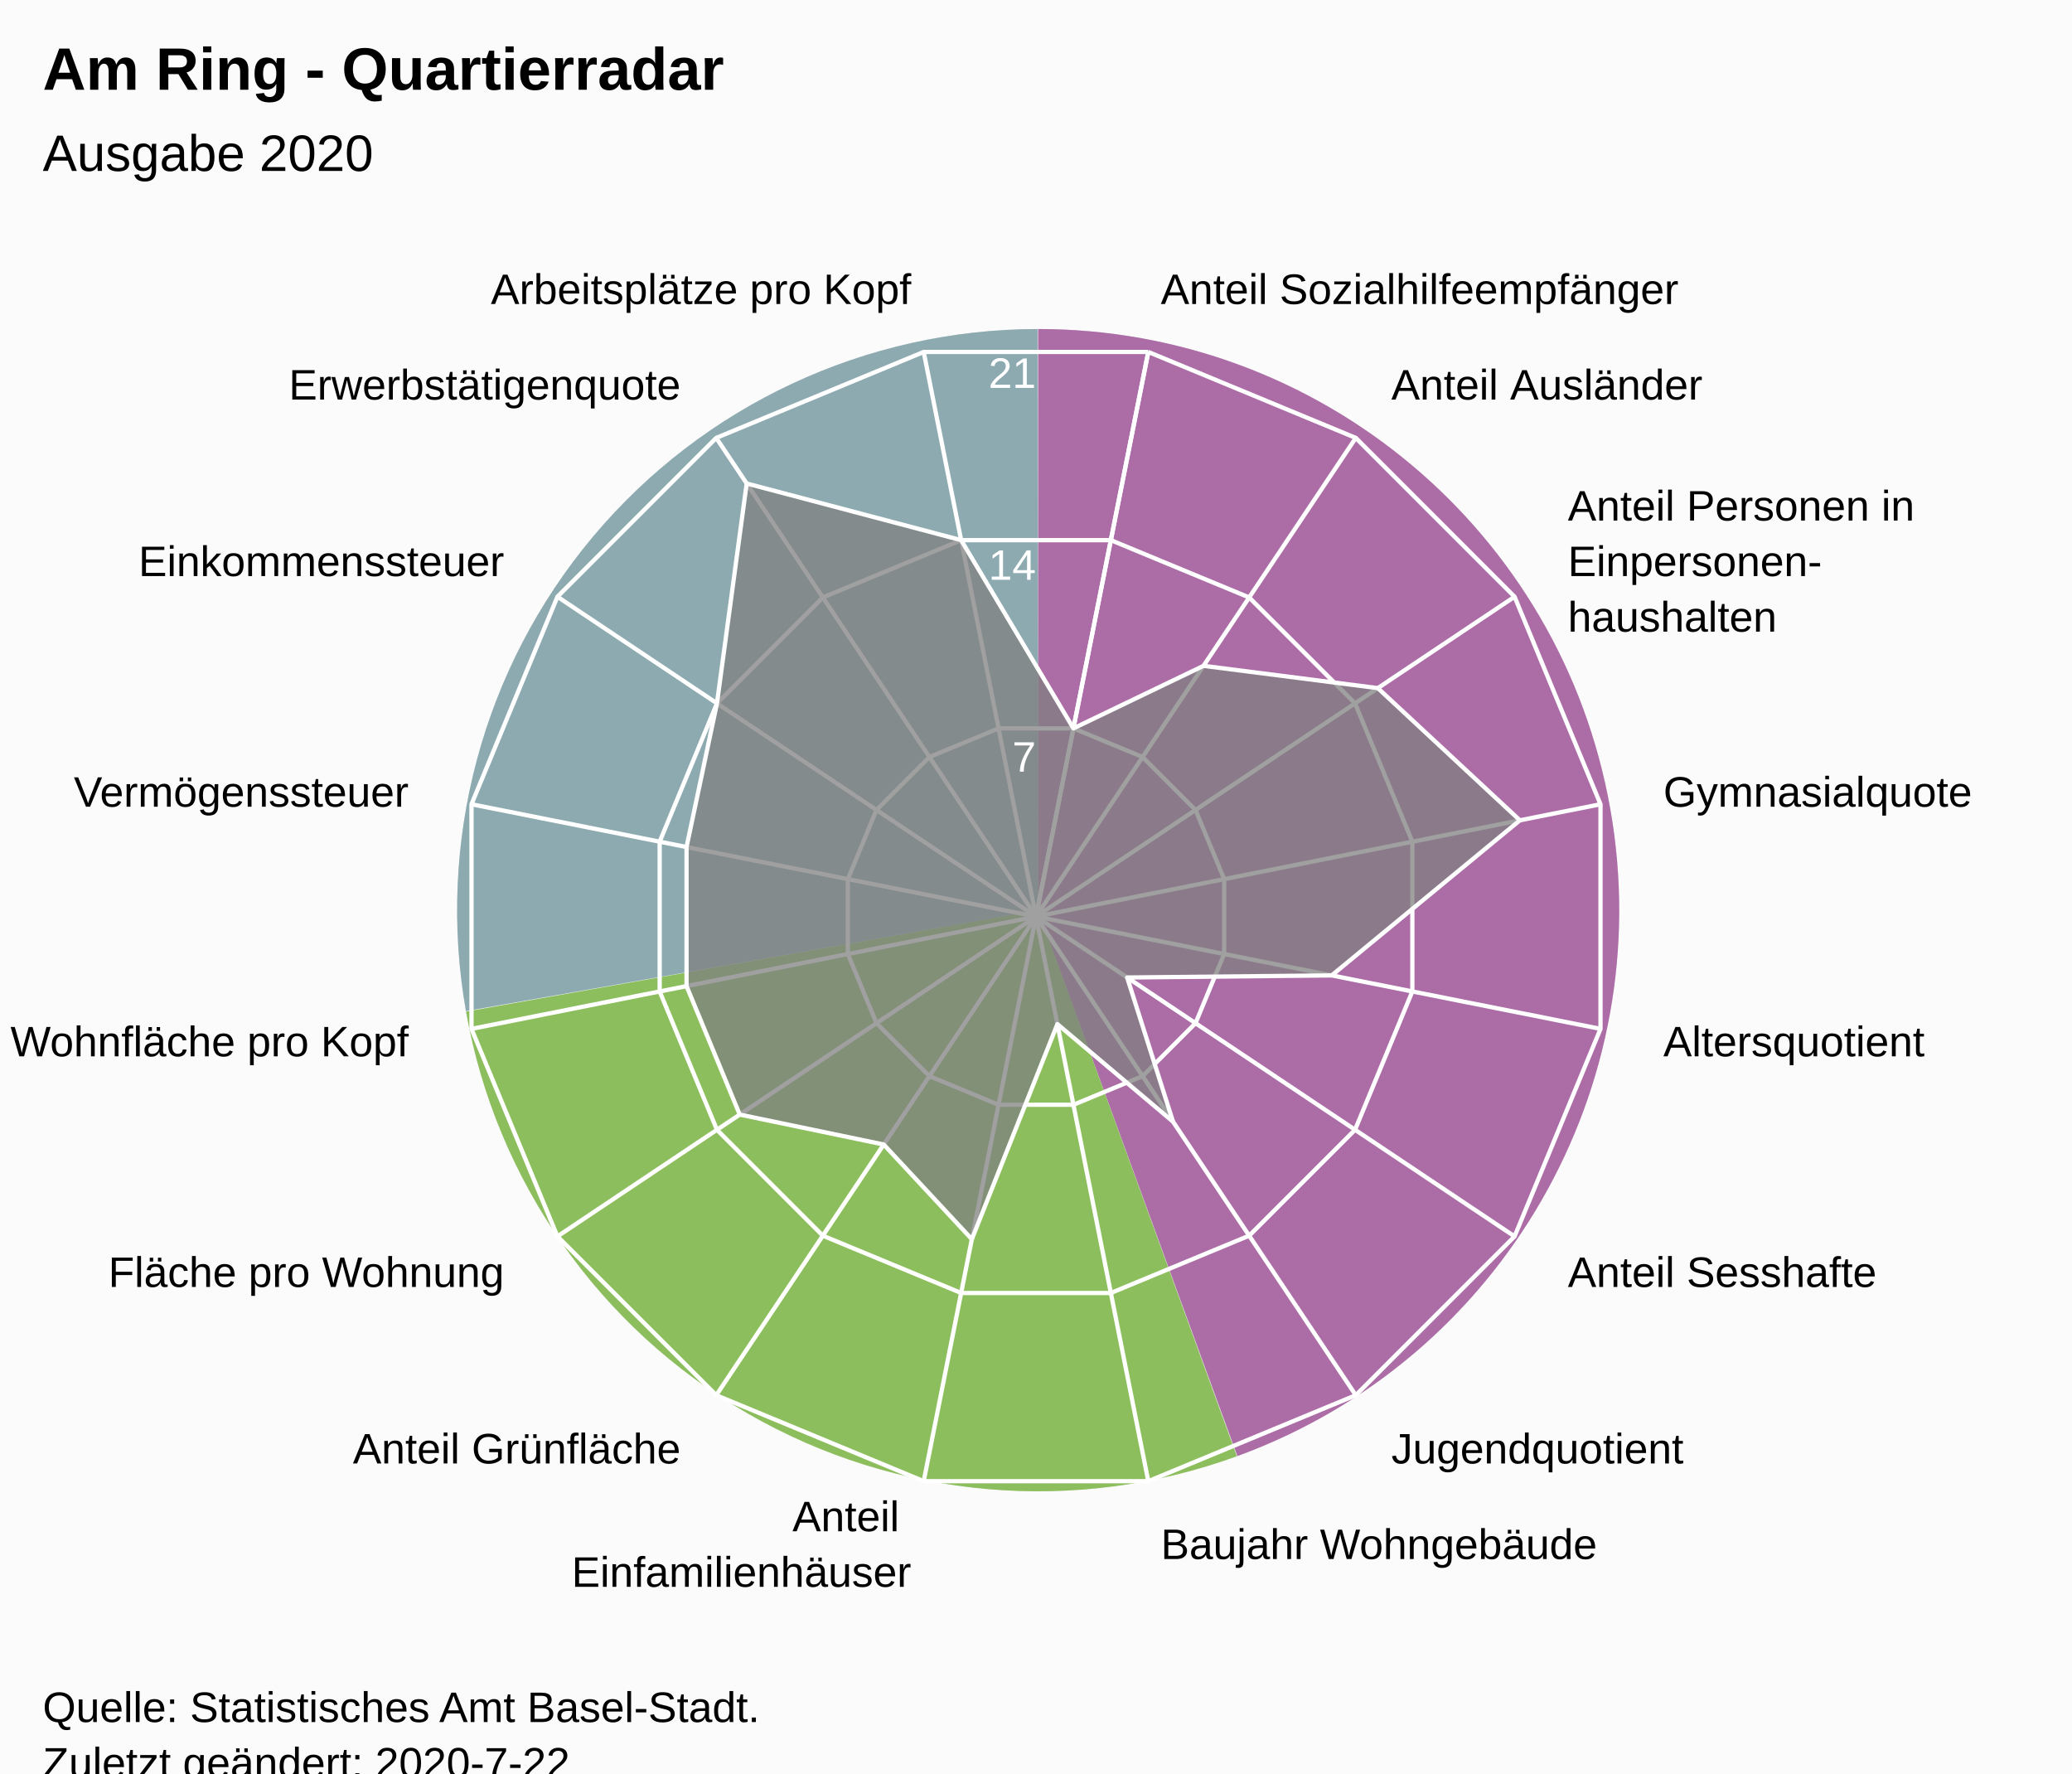
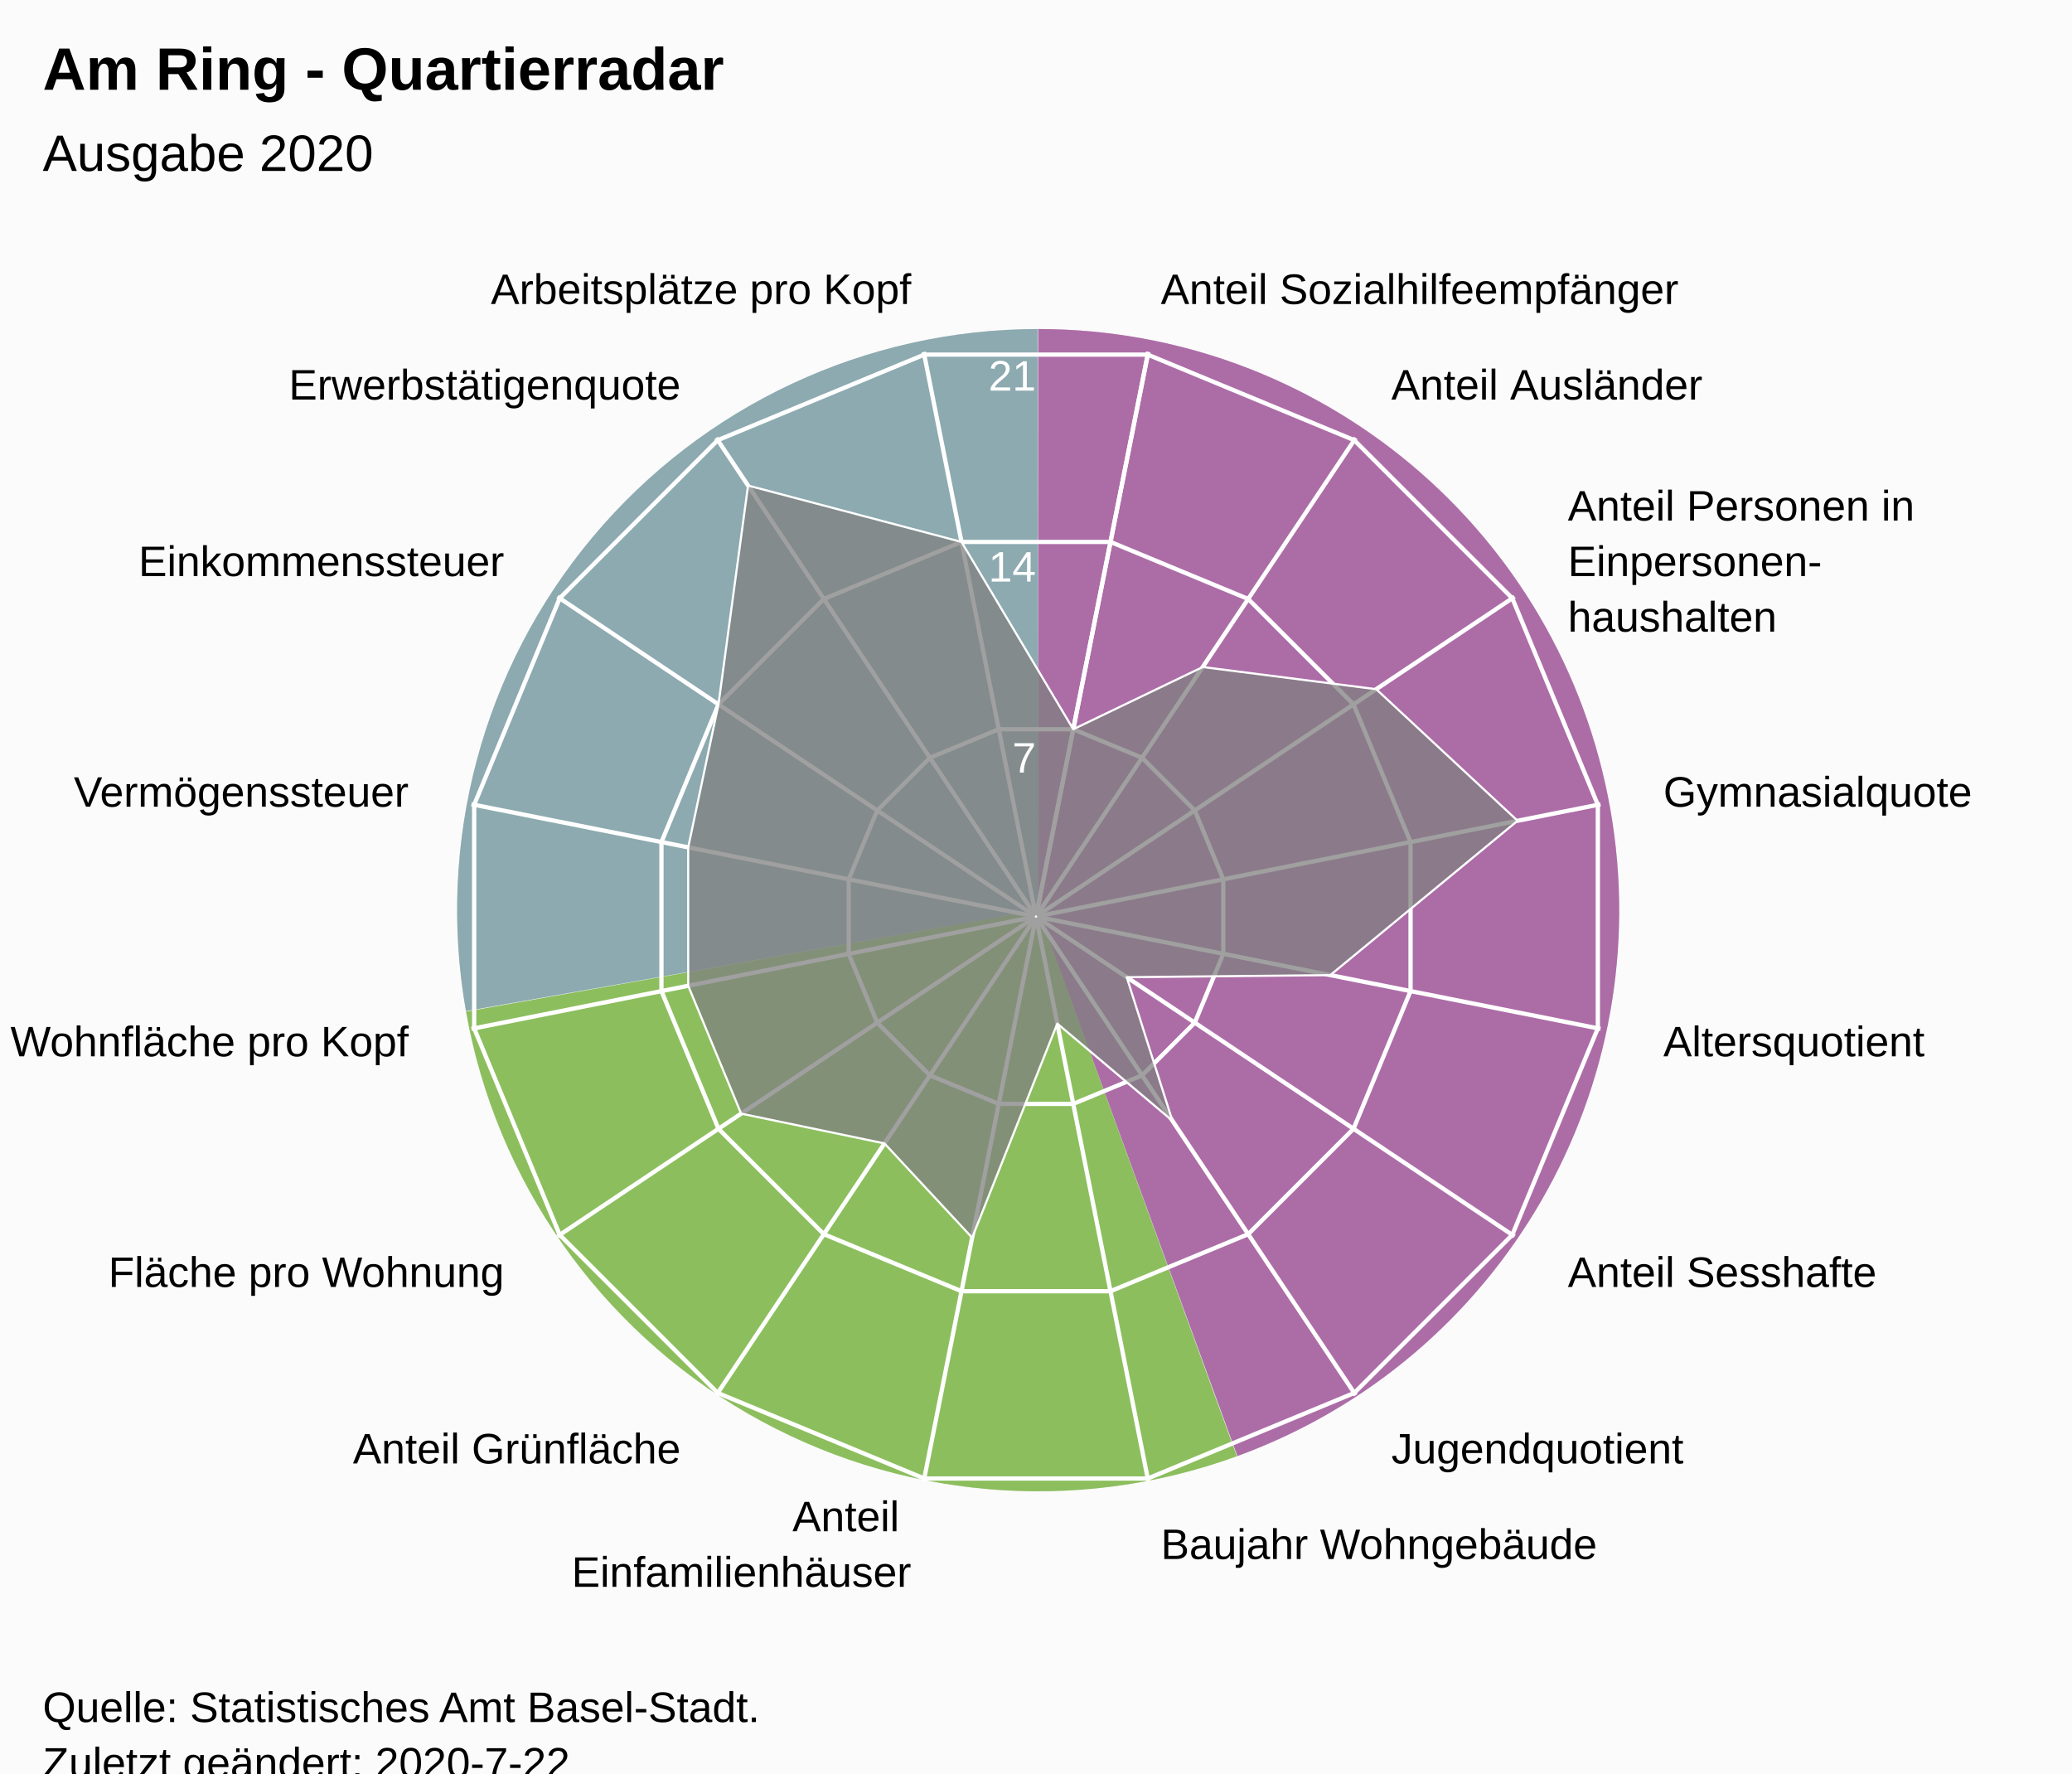
<svg xmlns="http://www.w3.org/2000/svg" version="1.1" class="highcharts-root" style="font-family:Arial;font-size:12px;" viewBox="0 0 485 415">
  <defs>
-     <clipPath id="highcharts-1nhhw2c-7">
+     <clipPath id="highcharts-o39xil3-24-">
      <rect x="0" y="0" width="465" height="317" fill="none" />
    </clipPath>
-     <clipPath id="highcharts-1nhhw2c-9">
+     <clipPath id="highcharts-o39xil3-42">
      <circle cx="232.5" cy="158.5" r="134.725" />
+     </clipPath>
+     <clipPath id="highcharts-o39xil3-43-">
+       <rect x="10" y="56" width="465" height="317" fill="none" />
    </clipPath>
  </defs>
  <rect fill="#fbfbfb" class="highcharts-background" x="0" y="0" width="485" height="428" rx="0" ry="0" />
  <rect fill="none" class="highcharts-plot-background" x="10" y="56" width="465" height="317" />
  <path fill="#923F8D" d="M 243 77 A 136 136 0 0 1 289.643 340.752 L 243 213 A 0 0 0 0 0 243 213 Z" fill-opacity="0.5" />
  <path fill="#68AB2B" d="M 289.515 340.798 A 136 136 0 0 1 109.09 236.75 L 243 213 A 0 0 0 0 0 243 213 Z" fill-opacity="0.5" />
  <path fill="#689199" d="M 109.066 236.616 A 136 136 0 0 1 242.864 77 L 243 213 A 0 0 0 0 0 243 213 Z" fill-opacity="0.5" />
  <path fill="#923F8D" d="M 243 77 A 136 136 0 0 1 289.643 340.752 L 243 213 A 0 0 0 0 0 243 213 Z" fill-opacity="0.5" />
  <path fill="#68AB2B" d="M 289.515 340.798 A 136 136 0 0 1 109.09 236.75 L 243 213 A 0 0 0 0 0 243 213 Z" fill-opacity="0.5" />
  <path fill="#689199" d="M 109.066 236.616 A 136 136 0 0 1 242.864 77 L 243 213 A 0 0 0 0 0 243 213 Z" fill-opacity="0.5" />
  <g class="highcharts-pane-group" data-z-index="0" />
-   <g class="highcharts-grid highcharts-xaxis-grid " data-z-index="1">
+   <g class="highcharts-grid highcharts-xaxis-grid" data-z-index="1">
    <path fill="none" stroke="white" stroke-width="1" data-z-index="1" class="highcharts-grid-line" d="M 242.5 214.5 L 268.784 82.364" opacity="1" />
    <path fill="none" stroke="white" stroke-width="1" data-z-index="1" class="highcharts-grid-line" d="M 242.5 214.5 L 317.349 102.48" opacity="1" />
    <path fill="none" stroke="white" stroke-width="1" data-z-index="1" class="highcharts-grid-line" d="M 242.5 214.5 L 354.52 139.651" opacity="1" />
    <path fill="none" stroke="white" stroke-width="1" data-z-index="1" class="highcharts-grid-line" d="M 242.5 214.5 L 374.636 188.216" opacity="1" />
    <path fill="none" stroke="white" stroke-width="1" data-z-index="1" class="highcharts-grid-line" d="M 242.5 214.5 L 374.636 240.784" opacity="1" />
    <path fill="none" stroke="white" stroke-width="1" data-z-index="1" class="highcharts-grid-line" d="M 242.5 214.5 L 354.52 289.349" opacity="1" />
    <path fill="none" stroke="white" stroke-width="1" data-z-index="1" class="highcharts-grid-line" d="M 242.5 214.5 L 317.349 326.52" opacity="1" />
    <path fill="none" stroke="white" stroke-width="1" data-z-index="1" class="highcharts-grid-line" d="M 242.5 214.5 L 268.784 346.636" opacity="1" />
    <path fill="none" stroke="white" stroke-width="1" data-z-index="1" class="highcharts-grid-line" d="M 242.5 214.5 L 216.216 346.636" opacity="1" />
    <path fill="none" stroke="white" stroke-width="1" data-z-index="1" class="highcharts-grid-line" d="M 242.5 214.5 L 167.651 326.52" opacity="1" />
    <path fill="none" stroke="white" stroke-width="1" data-z-index="1" class="highcharts-grid-line" d="M 242.5 214.5 L 130.48 289.349" opacity="1" />
    <path fill="none" stroke="white" stroke-width="1" data-z-index="1" class="highcharts-grid-line" d="M 242.5 214.5 L 110.364 240.784" opacity="1" />
    <path fill="none" stroke="white" stroke-width="1" data-z-index="1" class="highcharts-grid-line" d="M 242.5 214.5 L 110.364 188.216" opacity="1" />
    <path fill="none" stroke="white" stroke-width="1" data-z-index="1" class="highcharts-grid-line" d="M 242.5 214.5 L 130.48 139.651" opacity="1" />
    <path fill="none" stroke="white" stroke-width="1" data-z-index="1" class="highcharts-grid-line" d="M 242.5 214.5 L 167.651 102.48" opacity="1" />
    <path fill="none" stroke="white" stroke-width="1" data-z-index="1" class="highcharts-grid-line" d="M 242.5 214.5 L 216.216 82.364" opacity="1" />
    <path fill="none" stroke="white" stroke-width="1" data-z-index="1" class="highcharts-grid-line" d="M 242.5 214.5 L 268.784 82.364" opacity="1" />
  </g>
-   <g class="highcharts-grid highcharts-yaxis-grid " data-z-index="1">
+   <g class="highcharts-grid highcharts-yaxis-grid" data-z-index="1">
    <path fill="none" stroke="white" stroke-width="1" data-z-index="1" class="highcharts-grid-line" d="M 242.5 214.5 L 242.5 214.5 L 242.5 214.5 L 242.5 214.5 L 242.5 214.5 L 242.5 214.5 L 242.5 214.5 L 242.5 214.5 L 242.5 214.5 L 242.5 214.5 L 242.5 214.5 L 242.5 214.5 L 242.5 214.5 L 242.5 214.5 L 242.5 214.5 L 242.5 214.5 L 242.5 214.5 L 242.5 214.5" opacity="1" />
-     <path fill="none" stroke="white" stroke-width="1" data-z-index="1" class="highcharts-grid-line" d="M 251.261 170.455 L 251.261 170.455 L 233.739 170.455 L 217.55 177.16 L 205.16 189.55 L 198.455 205.739 L 198.455 223.261 L 205.16 239.45 L 217.55 251.84 L 233.739 258.545 L 251.261 258.545 L 267.45 251.84 L 279.84 239.45 L 286.545 223.261 L 286.545 205.739 L 279.84 189.55 L 267.45 177.16 L 251.261 170.455" opacity="1" />
-     <path fill="none" stroke="white" stroke-width="1" data-z-index="1" class="highcharts-grid-line" d="M 260.022 126.409 L 260.022 126.409 L 224.978 126.409 L 192.601 139.82 L 167.82 164.601 L 154.409 196.978 L 154.409 232.022 L 167.82 264.399 L 192.601 289.18 L 224.978 302.591 L 260.022 302.591 L 292.399 289.18 L 317.18 264.399 L 330.591 232.022 L 330.591 196.978 L 317.18 164.601 L 292.399 139.82 L 260.022 126.409" opacity="1" />
-     <path fill="none" stroke="white" stroke-width="1" data-z-index="1" class="highcharts-grid-line" d="M 268.784 82.364 L 268.784 82.364 L 216.216 82.364 L 167.651 102.48 L 130.48 139.651 L 110.364 188.216 L 110.364 240.784 L 130.48 289.349 L 167.651 326.52 L 216.216 346.636 L 268.784 346.636 L 317.349 326.52 L 354.52 289.349 L 374.636 240.784 L 374.636 188.216 L 354.52 139.651 L 317.349 102.48 L 268.784 82.364" opacity="1" />
+     <path fill="none" stroke="white" stroke-width="1" data-z-index="1" class="highcharts-grid-line" d="M 251.22 170.663 L 267.331 177.337 L 279.663 189.669 L 286.337 205.78 L 286.337 223.22 L 279.663 239.331 L 267.331 251.663 L 251.22 258.337 L 233.78 258.337 L 217.669 251.663 L 205.337 239.331 L 198.663 223.22 L 198.663 205.78 L 205.337 189.669 L 217.669 177.337 L 233.78 170.663 L 251.22 170.663 L 251.22 170.663" opacity="1" />
+     <path fill="none" stroke="white" stroke-width="1" data-z-index="1" class="highcharts-grid-line" d="M 259.939 126.827 L 292.163 140.174 L 316.826 164.837 L 330.173 197.061 L 330.173 231.939 L 316.826 264.163 L 292.163 288.826 L 259.939 302.173 L 225.061 302.173 L 192.837 288.826 L 168.174 264.163 L 154.827 231.939 L 154.827 197.061 L 168.174 164.837 L 192.837 140.174 L 225.061 126.827 L 259.939 126.827 L 259.939 126.827" opacity="1" />
+     <path fill="none" stroke="white" stroke-width="1" data-z-index="1" class="highcharts-grid-line" d="M 268.659 82.99 L 316.994 103.011 L 353.989 140.006 L 374.01 188.341 L 374.01 240.659 L 353.989 288.994 L 316.994 325.989 L 268.659 346.01 L 216.341 346.01 L 168.006 325.989 L 131.011 288.994 L 110.99 240.659 L 110.99 188.341 L 131.011 140.006 L 168.006 103.011 L 216.341 82.99 L 268.659 82.99 L 268.659 82.99" opacity="1" />
  </g>
  <rect fill="none" class="highcharts-plot-border" data-z-index="1" x="10" y="56" width="465" height="317" />
-   <g class="highcharts-axis highcharts-xaxis " data-z-index="2">
-     <path fill="none" class="highcharts-axis-line" data-z-index="7" d="M 242.5 79.775 A 134.725 134.725 0 1 1 242.365 79.775 M 242.5 214.5 A 0 0 0 1 0 242.5 214.5 " />
+   <g class="highcharts-axis highcharts-xaxis" data-z-index="2">
+     <path fill="none" class="highcharts-axis-line" data-z-index="7" d="M 242.5 79.775 A 134.725 134.725 0 1 1 242.365 79.775 M 242.5 214.5 A 0 0 0 1 0 242.5 214.5" />
  </g>
-   <g class="highcharts-axis highcharts-yaxis " data-z-index="2">
+   <g class="highcharts-axis highcharts-yaxis" data-z-index="2">
    <path fill="none" class="highcharts-axis-line" data-z-index="7" d="M 242.5 214.5 L 242.5 79.775" />
  </g>
  <g class="highcharts-series-group" data-z-index="3">
-     <g data-z-index="0.1" class="highcharts-series highcharts-series-0 highcharts-area-series " transform="translate(10,56) scale(1 1)" clip-path="url(#highcharts-1nhhw2c-9)">
-       <path fill="rgb(128,128,128)" fill-opacity="0.75" d="M 241.261 114.455 L 271.707 99.823 L 312.514 105.036 L 345.76 135.971 L 301.714 172.268 L 253.837 172.757 L 264.578 206.508 L 237.506 183.669 L 217.481 234.006 L 196.858 211.843 L 163.154 204.835 L 150.701 174.771 L 150.701 142.229 L 157.82 108.601 L 164.779 57.149 L 214.978 70.409 L 241.261 114.455 L 232.5 158.5 L 232.5 158.5 L 232.5 158.5 L 232.5 158.5 L 232.5 158.5 L 232.5 158.5 L 232.5 158.5 L 232.5 158.5 L 232.5 158.5 L 232.5 158.5 L 232.5 158.5 L 232.5 158.5 L 232.5 158.5 L 232.5 158.5 L 232.5 158.5 L 232.5 158.5 L 232.5 158.5" class="highcharts-area" data-z-index="0" />
-       <path fill="none" d="M 241.261 114.455 L 271.707 99.823 L 312.514 105.036 L 345.76 135.971 L 301.714 172.268 L 253.837 172.757 L 264.578 206.508 L 237.506 183.669 L 217.481 234.006 L 196.858 211.843 L 163.154 204.835 L 150.701 174.771 L 150.701 142.229 L 157.82 108.601 L 164.779 57.149 L 214.978 70.409 L 241.261 114.455" class="highcharts-graph" data-z-index="1" stroke="white" stroke-width="1" stroke-linejoin="round" stroke-linecap="round" />
+     <g class="highcharts-series highcharts-series-0 highcharts-area-series" data-z-index="0.1" opacity="1" transform="translate(10,56) scale(1 1)" clip-path="url(#highcharts-o39xil3-42)">
+       <path fill="rgb(128,128,128)" fill-opacity="0.75" d="M 241.22 114.663 L 271.521 100.101 L 312.135 105.29 L 345.223 136.078 L 301.386 172.202 L 253.736 172.689 L 264.426 206.281 L 237.483 183.55 L 217.552 233.649 L 197.026 211.59 L 163.483 204.616 L 151.089 174.694 L 151.089 142.306 L 158.174 108.837 L 165.1 57.629 L 215.061 70.827 L 241.22 114.663 L 232.446 158.77 L 232.554 158.77 L 232.653 158.729 L 232.729 158.653 L 232.77 158.554 L 232.77 158.446 L 232.729 158.347 L 232.653 158.271 L 232.554 158.23 L 232.446 158.23 L 232.347 158.271 L 232.271 158.347 L 232.23 158.446 L 232.23 158.554 L 232.271 158.653 L 232.347 158.729 L 232.446 158.77" class="highcharts-area" data-z-index="0" />
+       <path fill="none" d="M 241.22 114.663 L 271.521 100.101 L 312.135 105.29 L 345.223 136.078 L 301.386 172.202 L 253.736 172.689 L 264.426 206.281 L 237.483 183.55 L 217.552 233.649 L 197.026 211.59 L 163.483 204.616 L 151.089 174.694 L 151.089 142.306 L 158.174 108.837 L 165.1 57.629 L 215.061 70.827 L 241.22 114.663" class="highcharts-graph" data-z-index="1" stroke="white" stroke-width="0.5" stroke-linejoin="round" stroke-linecap="round" />
    </g>
-     <g data-z-index="0.1" class="highcharts-markers highcharts-series-0 highcharts-area-series " transform="translate(10,56) scale(1 1)" clip-path="none" />
+     <g class="highcharts-markers highcharts-series-0 highcharts-area-series" data-z-index="0.1" opacity="1" transform="translate(10,56) scale(1 1)" clip-path="none" />
  </g>
  <text x="10" text-anchor="start" class="highcharts-title" data-z-index="4" style="color:#000000;font-size:14px;font-weight:bold;font-family:Arial;fill:#000000;" y="21">
    <tspan>Am Ring - Quartierradar</tspan>
  </text>
  <text x="10" text-anchor="start" class="highcharts-subtitle" data-z-index="4" style="color:#000000;font-size:12px;font-weight:normal;font-family:Arial;fill:#000000;" y="40">
    <tspan>Ausgabe 2020</tspan>
  </text>
-   <g class="highcharts-axis-labels highcharts-xaxis-labels " data-z-index="7">
+   <text x="10" text-anchor="start" class="highcharts-caption" data-z-index="4" style="color:#666666;fill:#666666;" y="385" />
+   <g class="highcharts-axis-labels highcharts-xaxis-labels" data-z-index="7">
    <text x="271.71" style="color:#000000;cursor:default;font-size:10px;fill:#000000;" transform="translate(0,0)" text-anchor="start" y="71.152" opacity="1">
      <tspan>Anteil Sozialhilfeempfänger</tspan>
    </text>
    <text x="325.683" style="color:#000000;cursor:default;font-size:10px;fill:#000000;" transform="translate(0,0)" text-anchor="start" y="93.508" opacity="1">
      <tspan>Anteil Ausländer</tspan>
    </text>
    <text x="366.992" style="color:#000000;cursor:default;font-size:10px;fill:#000000;" transform="translate(0,0)" text-anchor="start" y="121.817" opacity="1">
      <tspan>Anteil Personen in</tspan>
      <tspan dy="13" x="366.992">Einpersonen-</tspan>
      <tspan dy="13" x="366.992">haushalten</tspan>
    </text>
    <text x="389.348" style="color:#000000;cursor:default;font-size:10px;fill:#000000;" transform="translate(0,0)" text-anchor="start" y="188.79" opacity="1">
      <tspan>Gymnasialquote</tspan>
    </text>
    <text x="389.348" style="color:#000000;cursor:default;font-size:10px;fill:#000000;" transform="translate(0,0)" text-anchor="start" y="247.21" opacity="1">
      <tspan>Altersquotient</tspan>
    </text>
    <text x="366.992" style="color:#000000;cursor:default;font-size:10px;fill:#000000;" transform="translate(0,0)" text-anchor="start" y="301.183" opacity="1">
      <tspan>Anteil Sesshafte</tspan>
    </text>
    <text x="325.683" style="color:#000000;cursor:default;font-size:10px;fill:#000000;" transform="translate(0,0)" text-anchor="start" y="342.492" opacity="1">
      <tspan>Jugendquotient</tspan>
    </text>
    <text x="271.71" style="color:#000000;cursor:default;font-size:10px;fill:#000000;" transform="translate(0,0)" text-anchor="start" y="364.848" opacity="1">
      <tspan>Baujahr Wohngebäude</tspan>
    </text>
    <text x="213.29" style="color:#000000;cursor:default;font-size:10px;fill:#000000;" transform="translate(0,0)" text-anchor="end" y="358.348" opacity="1">
      <tspan>Anteil</tspan>
      <tspan dy="13" x="213.29">Einfamilienhäuser</tspan>
    </text>
    <text x="159.317" style="color:#000000;cursor:default;font-size:10px;fill:#000000;" transform="translate(0,0)" text-anchor="end" y="342.492" opacity="1">
      <tspan>Anteil Grünfläche</tspan>
    </text>
    <text x="118.008" style="color:#000000;cursor:default;font-size:10px;fill:#000000;" transform="translate(0,0)" text-anchor="end" y="301.183" opacity="1">
      <tspan>Fläche pro Wohnung</tspan>
    </text>
    <text x="95.652" style="color:#000000;cursor:default;font-size:10px;fill:#000000;" transform="translate(0,0)" text-anchor="end" y="247.21" opacity="1">
      <tspan>Wohnfläche pro Kopf</tspan>
    </text>
    <text x="95.652" style="color:#000000;cursor:default;font-size:10px;fill:#000000;" transform="translate(0,0)" text-anchor="end" y="188.79" opacity="1">
      <tspan>Vermögenssteuer</tspan>
    </text>
    <text x="118.008" style="color:#000000;cursor:default;font-size:10px;fill:#000000;" transform="translate(0,0)" text-anchor="end" y="134.817" opacity="1">
      <tspan>Einkommenssteuer</tspan>
    </text>
    <text x="159.317" style="color:#000000;cursor:default;font-size:10px;fill:#000000;" transform="translate(0,0)" text-anchor="end" y="93.508" opacity="1">
      <tspan>Erwerbstätigenquote</tspan>
    </text>
    <text x="213.29" style="color:#000000;cursor:default;font-size:10px;fill:#000000;" transform="translate(0,0)" text-anchor="end" y="71.152" opacity="1">
      <tspan>Arbeitsplätze pro Kopf</tspan>
    </text>
    <text x="0" style="color:#000000;cursor:default;font-size:10px;fill:#000000;" transform="translate(0,0)" text-anchor="middle" y="-9999">16</text>
  </g>
-   <g class="highcharts-axis-labels highcharts-yaxis-labels " data-z-index="7">
-     <text x="0" style="color:white;cursor:default;font-size:10px;fill:white;" text-anchor="end" transform="translate(0,0)" y="-9999">0</text>
-     <text x="242.5" style="color:white;cursor:default;font-size:10px;fill:white;" text-anchor="end" transform="translate(0,0)" y="180.592" opacity="1">7</text>
-     <text x="242.5" style="color:white;cursor:default;font-size:10px;fill:white;" text-anchor="end" transform="translate(0,0)" y="135.683" opacity="1">14</text>
-     <text x="242.5" style="color:white;cursor:default;font-size:10px;fill:white;" text-anchor="end" transform="translate(0,0)" y="90.775" opacity="1">21</text>
+   <g class="highcharts-axis-labels highcharts-yaxis-labels" data-z-index="7">
+     <text x="0" style="color:white;cursor:default;font-size:10px;fill:white;" text-anchor="end" transform="translate(0,0)" y="-9999" opacity="0">0</text>
+     <text x="242.5" style="color:white;cursor:default;font-size:10px;fill:white;" text-anchor="end" transform="translate(0,0)" y="180.805" opacity="1">7</text>
+     <text x="242.5" style="color:white;cursor:default;font-size:10px;fill:white;" text-anchor="end" transform="translate(0,0)" y="136.109" opacity="1">14</text>
+     <text x="242.5" style="color:white;cursor:default;font-size:10px;fill:white;" text-anchor="end" transform="translate(0,0)" y="91.414" opacity="1">21</text>
  </g>
  <text x="10" class="highcharts-credits" text-anchor="start" data-z-index="8" style="cursor:default;color:#000000;font-size:10px;fill:#000000;" y="403">
    <tspan>Quelle: Statistisches Amt Basel-Stadt.</tspan>
    <tspan x="10" dy="13">Zuletzt geändert: 2020-7-22</tspan>
  </text>
+   <g class="highcharts-control-points" data-z-index="99" clip-path="url(#highcharts-o39xil3-43-)" />
</svg>
